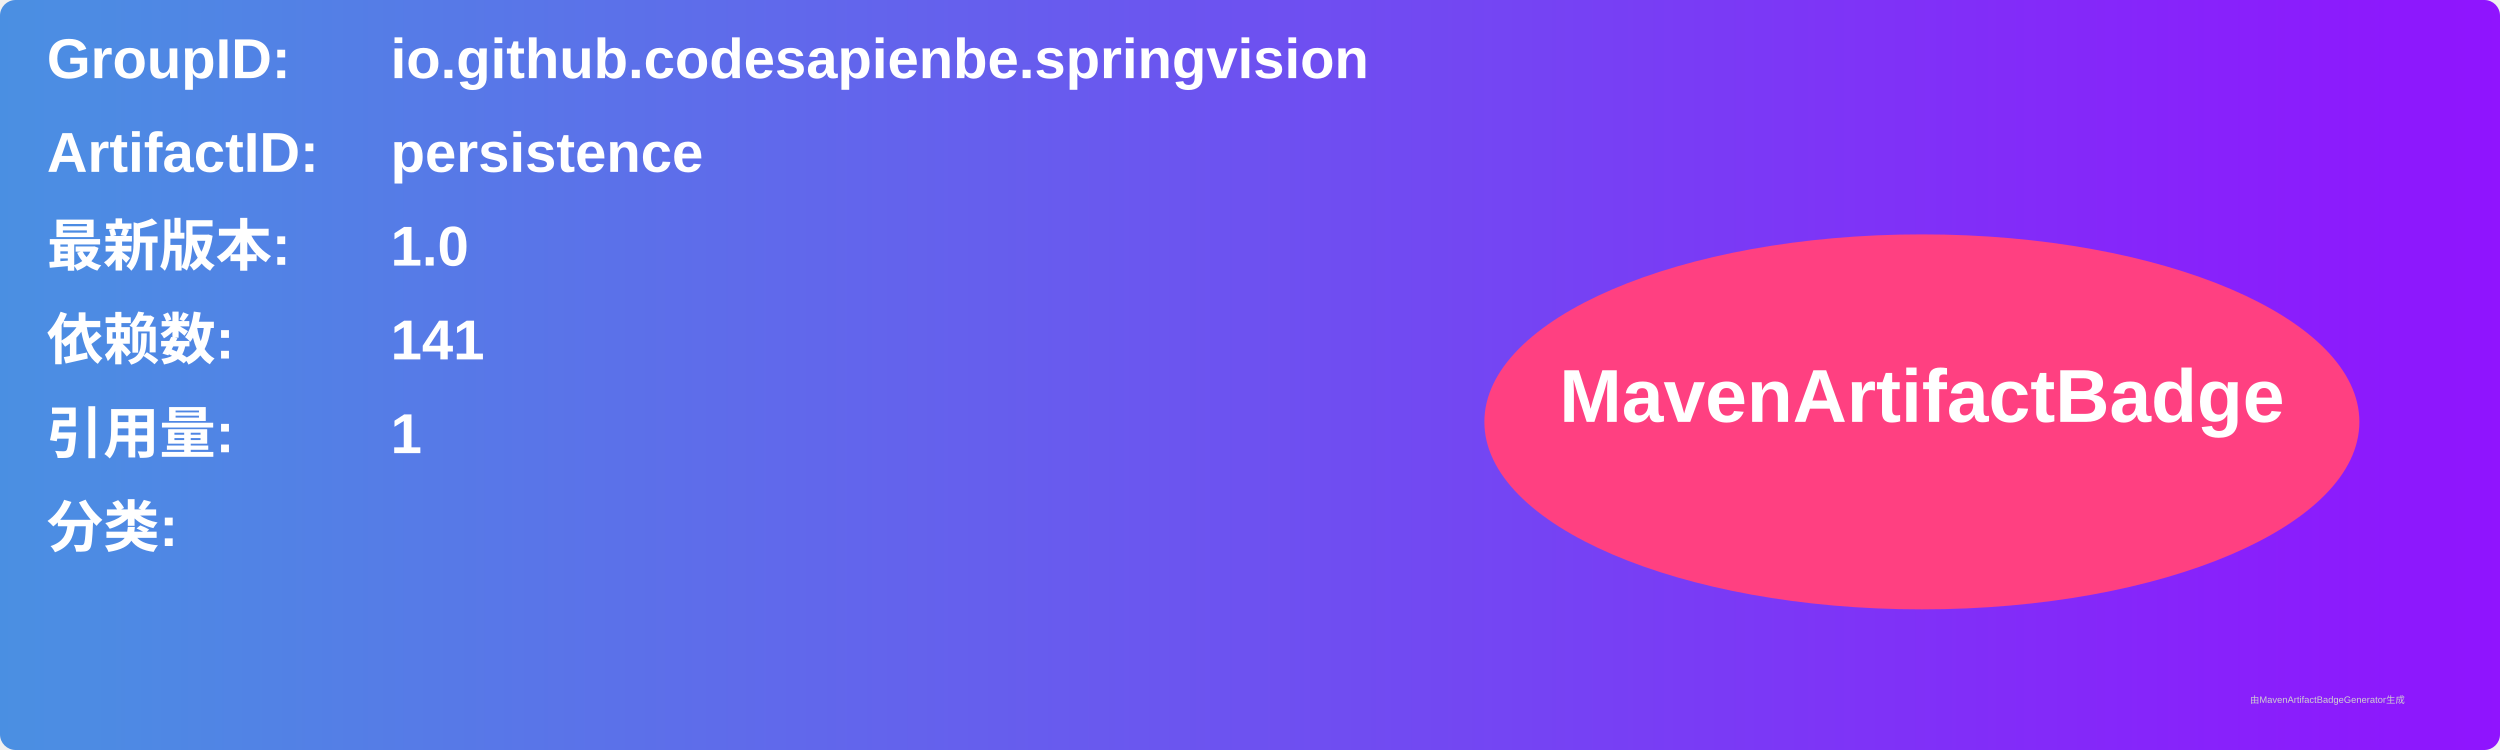
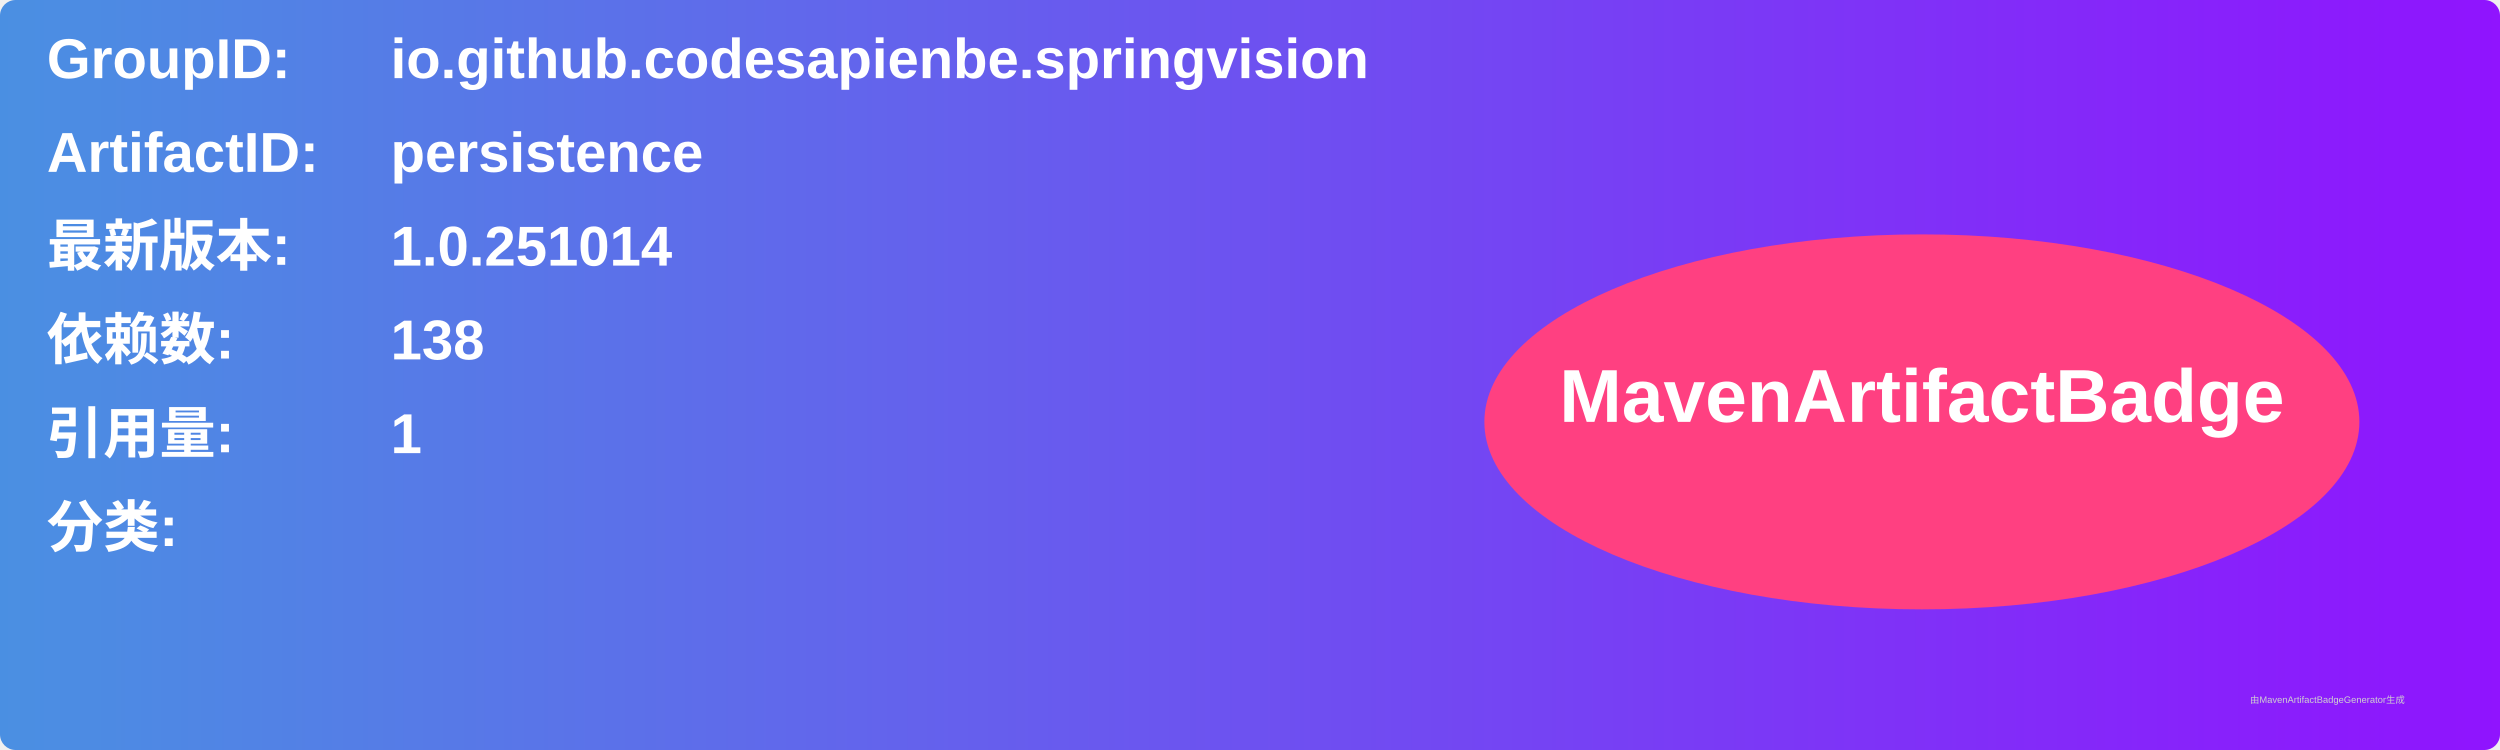
<svg xmlns="http://www.w3.org/2000/svg" width="800" height="240" viewBox="0 0 800 240">
  <linearGradient id="grad" x1="0%" y1="0%" x2="100%" y2="0%">
    <stop offset="0%" stop-color="#4a90e2" />
    <stop offset="100%" stop-color="#9013fe" />
  </linearGradient>
  <rect width="100%" height="100%" rx="5" ry="5" fill="url(#grad)" />
  <g transform="translate(15, 15)">
    <text x="0" y="10" font-family="Arial" font-size="18" fill="white" font-weight="bold" width="260">GroupID:</text>
    <text x="110" y="10" font-family="Arial" font-size="18" fill="white" font-weight="bold" width="460">io.github.codesapienbe.springvision</text>
    <text x="0" y="40" font-family="Arial" font-size="18" fill="white" font-weight="bold" width="260">ArtifactID:</text>
    <text x="110" y="40" font-family="Arial" font-size="18" fill="white" font-weight="bold" width="460">persistence</text>
    <text x="0" y="70" font-family="Arial" font-size="18" fill="white" font-weight="bold">最新版本:</text>
    <text x="110" y="70" font-family="Arial" font-size="18" fill="white" font-weight="bold">
-       <tspan font-weight="bold">1.0</tspan>
+       <tspan font-weight="bold">1.0.251014</tspan>
    </text>
    <text x="0" y="100" font-family="Arial" font-size="18" fill="white" font-weight="bold">依赖数: </text>
    <text x="110" y="100" font-family="Arial" font-size="18" fill="white">
-       <tspan font-weight="bold">141</tspan>
+       <tspan font-weight="bold">138</tspan>
    </text>
    <text x="0" y="130" font-family="Arial" font-size="18" fill="white" font-weight="bold">引用量: </text>
    <text x="110" y="130" font-family="Arial" font-size="18" fill="white">
      <tspan font-weight="bold">1</tspan>
    </text>
    <text x="0" y="160" font-family="Arial" font-size="18" fill="white" font-weight="bold">分类:</text>
    <text x="10" y="190" font-family="Arial" font-size="10" fill="white">
      <tspan font-weight="bold" />
    </text>
    <ellipse cx="600" cy="120" rx="140" ry="60" fill="#ff4081" />
    <text x="600" y="120" text-anchor="middle" font-family="Arial" font-size="24" fill="white" font-weight="bold">MavenArtifactBadge</text>
  </g>
  <text x="720" y="225" font-family="Arial" font-size="3" fill="#d0d0d0">由MavenArtifactBadgeGenerator生成</text>
</svg>
